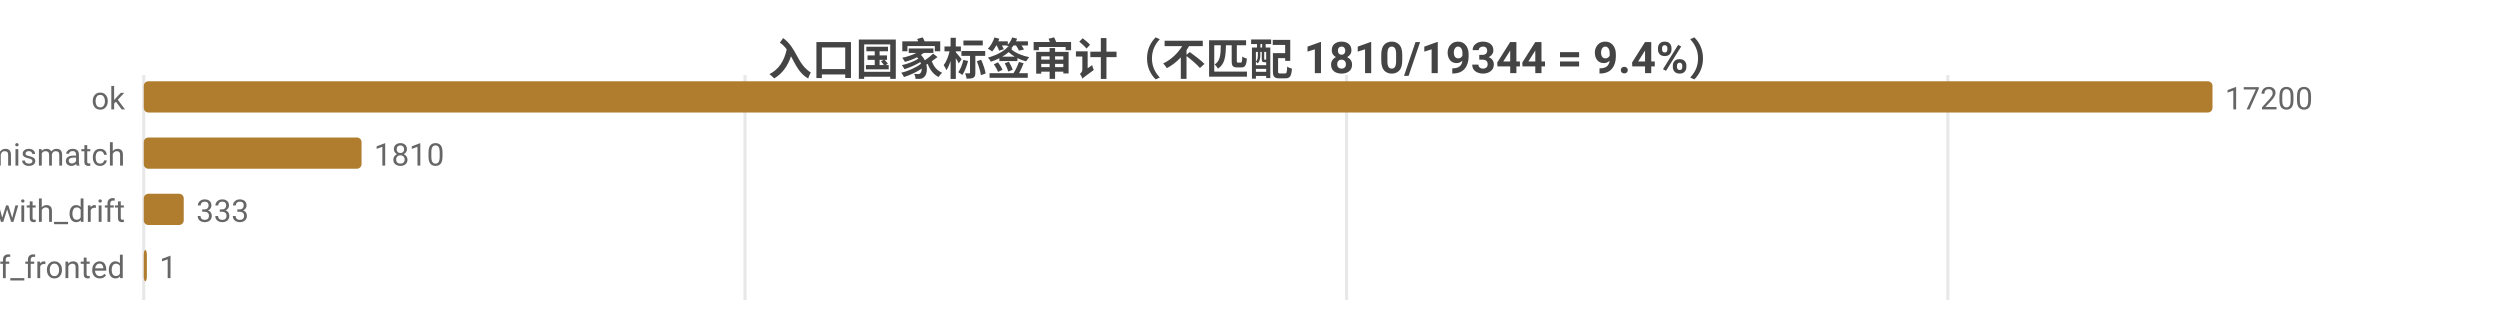
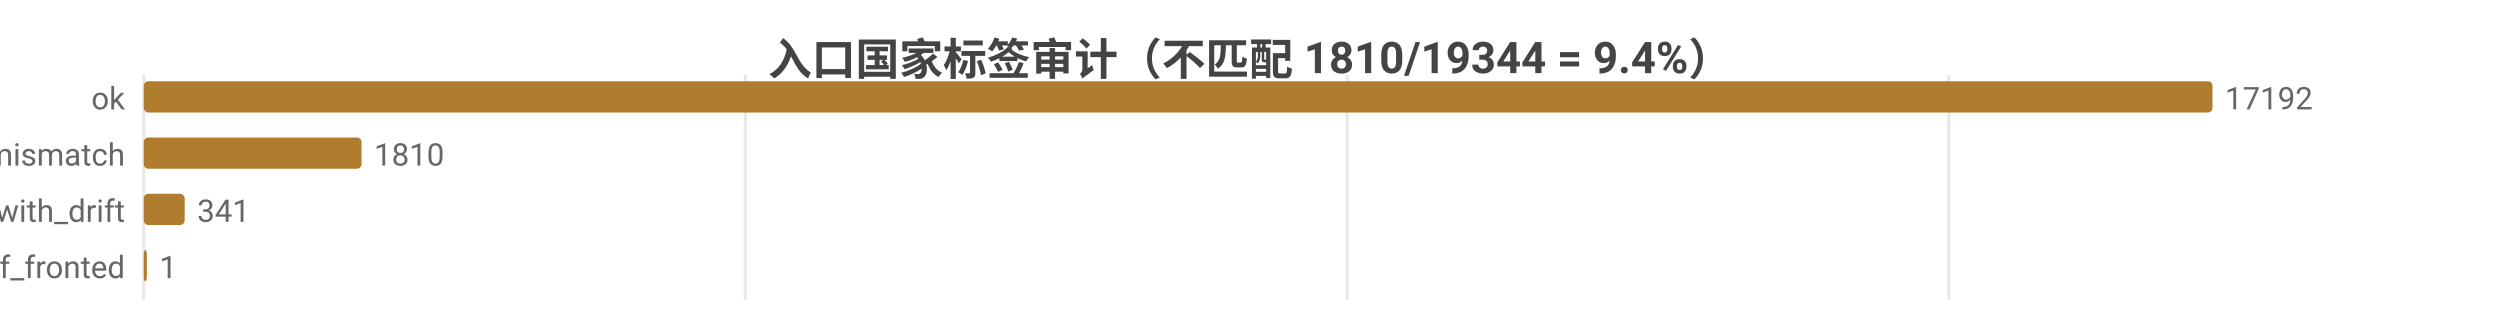
<svg xmlns="http://www.w3.org/2000/svg" width="800" height="104" viewBox="0 0 800 104">
  <rect width="800" height="104" fill="#ffffff" />
  <style>text{font-family:system-ui,-apple-system,'Segoe UI',Roboto,'PingFang SC','Microsoft YaHei','Noto Sans CJK SC',sans-serif}.g{stroke:#e8e8e8;stroke-width:1}.a{stroke:#999;stroke-width:1}.t{font-size:10px;fill:#666}.m{font-size:10px;text-anchor:middle;fill:#666}.e{font-size:10px;text-anchor:end;fill:#666}.l{font-size:11px;fill:#333}.tt{font-size:14px;font-weight:600;text-anchor:middle;fill:#444}.em{font-size:13px;text-anchor:middle;fill:#999}</style>
  <text class="tt" x="400.0" y="24">入口国家标签审计（不匹配 1810/19344 = 9.4%）</text>
  <line class="g" x1="46" y1="24" x2="46" y2="96" />
-   <line class="g" x1="238.4" y1="24" x2="238.4" y2="96" />
-   <line class="g" x1="430.9" y1="24" x2="430.9" y2="96" />
-   <line class="g" x1="623.3" y1="24" x2="623.3" y2="96" />
+   <line class="g" x1="238.5" y1="24" x2="238.5" y2="96" />
+   <line class="g" x1="431.1" y1="24" x2="431.1" y2="96" />
+   <line class="g" x1="623.6" y1="24" x2="623.6" y2="96" />
  <text class="e" x="40" y="35">ok</text>
  <rect x="46" y="26" width="662" height="10" fill="#b07d2e" rx="1.5" />
-   <text class="t" x="712" y="35">17200</text>
+   <text class="t" x="712" y="35">17192</text>
  <text class="e" x="40" y="53">tag_mismatch</text>
  <rect x="46" y="44" width="69.7" height="10" fill="#b07d2e" rx="1.5" />
  <text class="t" x="119.7" y="53">1810</text>
  <text class="e" x="40" y="71">ok_with_drift</text>
-   <rect x="46" y="62" width="12.8" height="10" fill="#b07d2e" rx="1.5" />
-   <text class="t" x="62.8" y="71">333</text>
+   <rect x="46" y="62" width="13.1" height="10" fill="#b07d2e" rx="1.5" />
+   <text class="t" x="63.1" y="71">341</text>
  <text class="e" x="40" y="89">cf_fronted</text>
  <rect x="46" y="80" width="1" height="10" fill="#b07d2e" rx="1.5" />
  <text class="t" x="51" y="89">1</text>
</svg>
